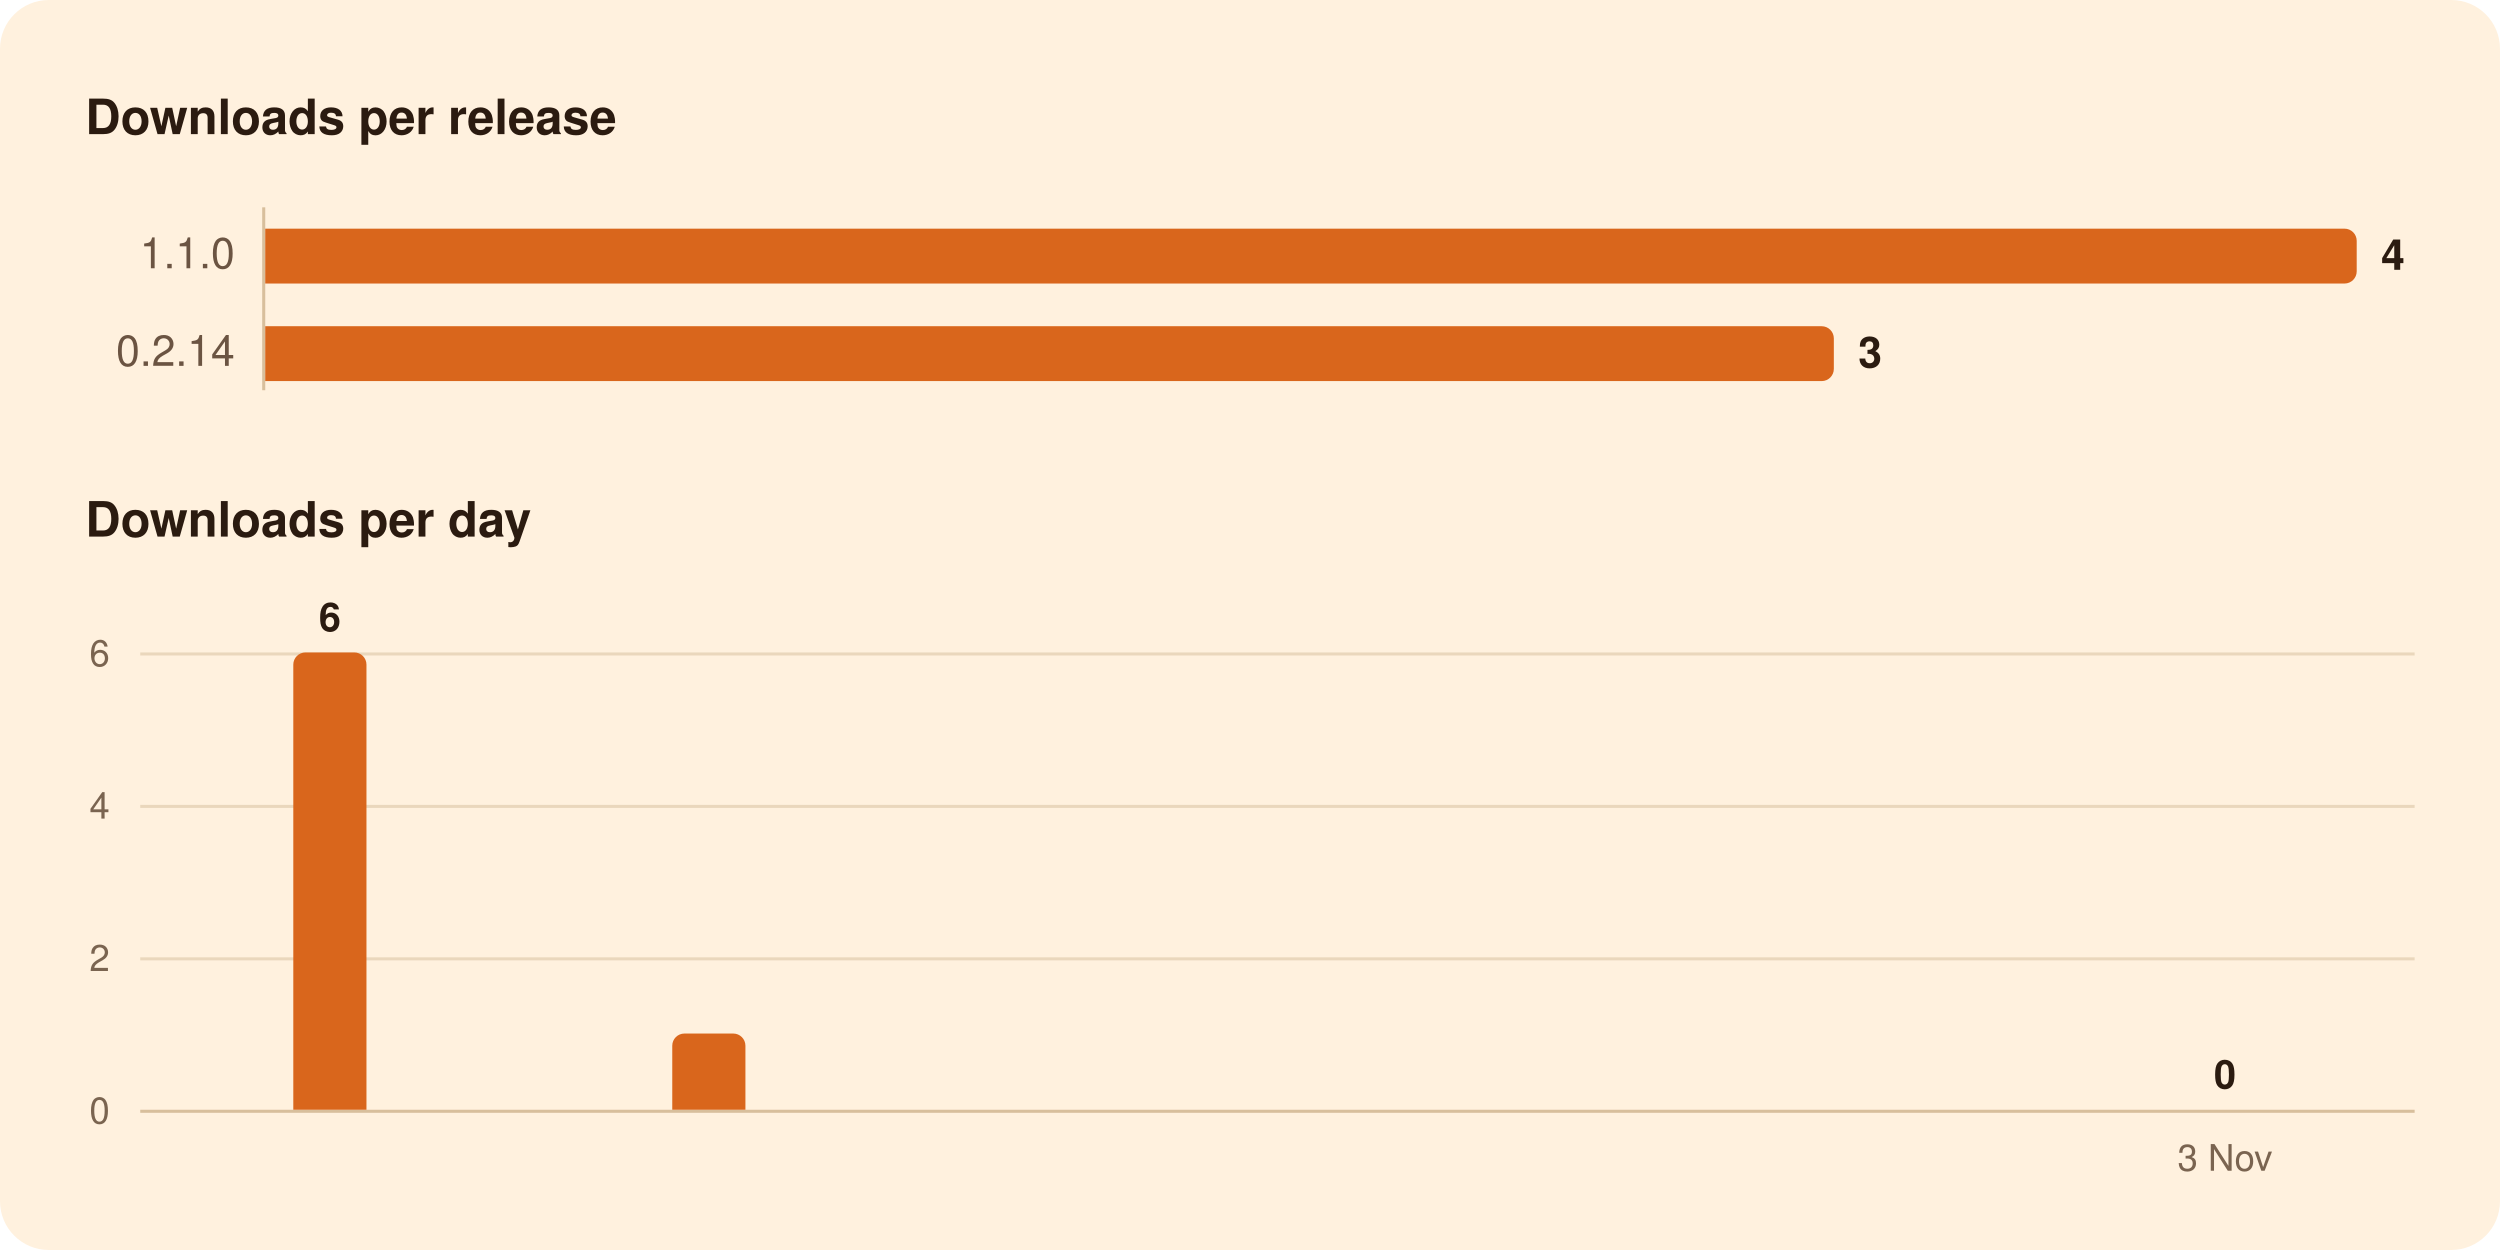
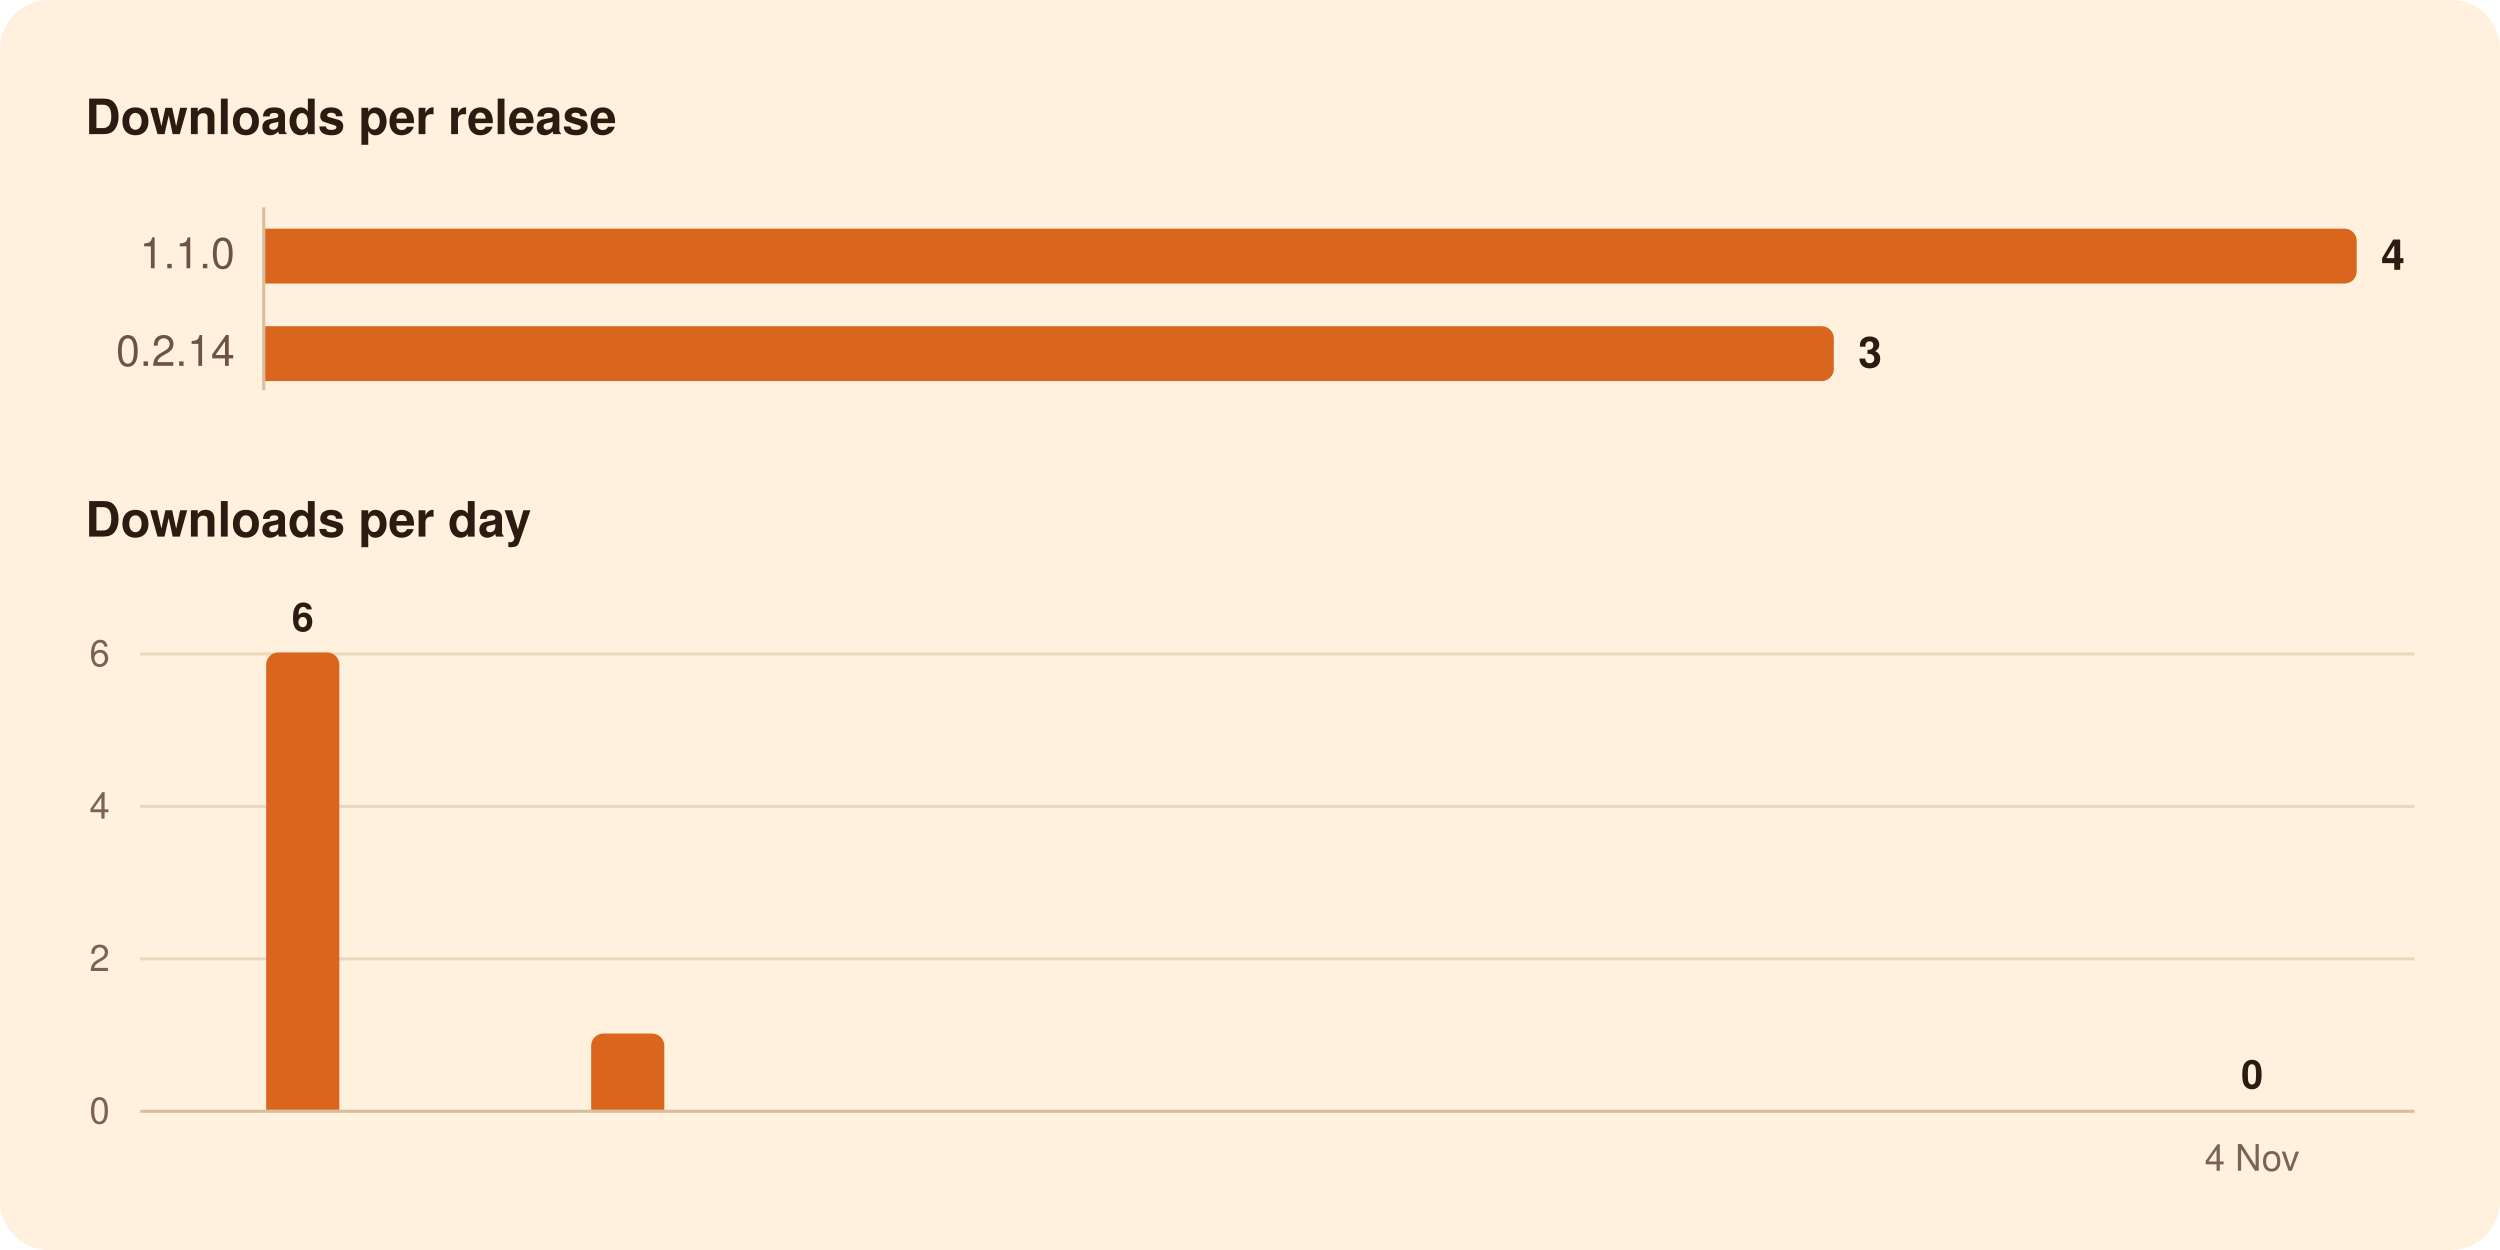
<svg xmlns="http://www.w3.org/2000/svg" width="820" height="410" viewBox="0 0 820 410" role="img" aria-labelledby="title">
  <rect width="820" height="410" rx="16" fill="#FFF1DE" />
  <g font-family="-apple-system, BlinkMacSystemFont, 'Segoe UI', system-ui, Helvetica, Arial, sans-serif">
    <path d="M86.5,68.0L86.5,128.0" stroke="#D8BF9C" stroke-width="1" />
    <path d="M46.0,314.5L792.0,314.5" stroke="#EAD7BC" stroke-width="1" />
    <path d="M46.0,264.5L792.0,264.5" stroke="#EAD7BC" stroke-width="1" />
    <path d="M46.0,214.5L792.0,214.5" stroke="#EAD7BC" stroke-width="1" />
    <path d="M46.0,364.5L792.0,364.5" stroke="#D8BF9C" stroke-width="1" />
    <path d="M87.0,75.0H769.0A4.0,4.0 0 0 1 773.0,79.0V89.0A4.0,4.0 0 0 1 769.0,93.0H87.0Z" fill="#D9661C" />
    <path d="M87.0,107.0H597.5A4.0,4.0 0 0 1 601.5,111.0V121.0A4.0,4.0 0 0 1 597.5,125.0H87.0Z" fill="#D9661C" />
-     <path d="M96.2,364.0V218.0A4.0,4.0 0 0 1 100.2,214.0H116.2A4.0,4.0 0 0 1 120.2,218.0V364.0Z" fill="#D9661C" />
-     <path d="M220.5,364.0V343.0A4.0,4.0 0 0 1 224.5,339.0H240.5A4.0,4.0 0 0 1 244.5,343.0V364.0Z" fill="#D9661C" />
+     <path d="M87.3,364.0V218.0A4.0,4.0 0 0 1 91.3,214.0H107.3A4.0,4.0 0 0 1 111.3,218.0V364.0Z" fill="#D9661C" />
+     <path d="M193.9,364.0V343.0A4.0,4.0 0 0 1 197.9,339.0H213.9A4.0,4.0 0 0 1 217.9,343.0V364.0Z" fill="#D9661C" />
    <text x="28.0" y="44.0" font-size="16" fill="#2B1B10" font-weight="600">Downloads per release</text>
    <text x="77.0" y="88.0" font-size="14" fill="#6B5442" text-anchor="end" style="font-variant-numeric: tabular-nums">1.1.0</text>
    <text x="781.0" y="88.5" font-size="14" fill="#2B1B10" font-weight="600">4</text>
    <text x="77.0" y="120.0" font-size="14" fill="#6B5442" text-anchor="end" style="font-variant-numeric: tabular-nums">0.2.14</text>
    <text x="609.5" y="120.5" font-size="14" fill="#2B1B10" font-weight="600">3</text>
    <text x="28.0" y="176.0" font-size="16" fill="#2B1B10" font-weight="600">Downloads per day</text>
-     <text x="729.8" y="357.0" font-size="13" fill="#2B1B10" font-weight="600" text-anchor="middle">0</text>
-     <text x="108.2" y="207.0" font-size="13" fill="#2B1B10" font-weight="600" text-anchor="middle">6</text>
+     <text x="738.7" y="357.0" font-size="13" fill="#2B1B10" font-weight="600" text-anchor="middle">0</text>
+     <text x="99.3" y="207.0" font-size="13" fill="#2B1B10" font-weight="600" text-anchor="middle">6</text>
    <text x="36.0" y="368.5" font-size="12" fill="#7A6450" text-anchor="end" style="font-variant-numeric: tabular-nums">0</text>
    <text x="36.0" y="318.5" font-size="12" fill="#7A6450" text-anchor="end" style="font-variant-numeric: tabular-nums">2</text>
    <text x="36.0" y="268.5" font-size="12" fill="#7A6450" text-anchor="end" style="font-variant-numeric: tabular-nums">4</text>
    <text x="36.0" y="218.5" font-size="12" fill="#7A6450" text-anchor="end" style="font-variant-numeric: tabular-nums">6</text>
-     <text x="729.8" y="384.0" font-size="12" fill="#7A6450" text-anchor="middle">3 Nov</text>
+     <text x="738.7" y="384.0" font-size="12" fill="#7A6450" text-anchor="middle">4 Nov</text>
  </g>
</svg>
